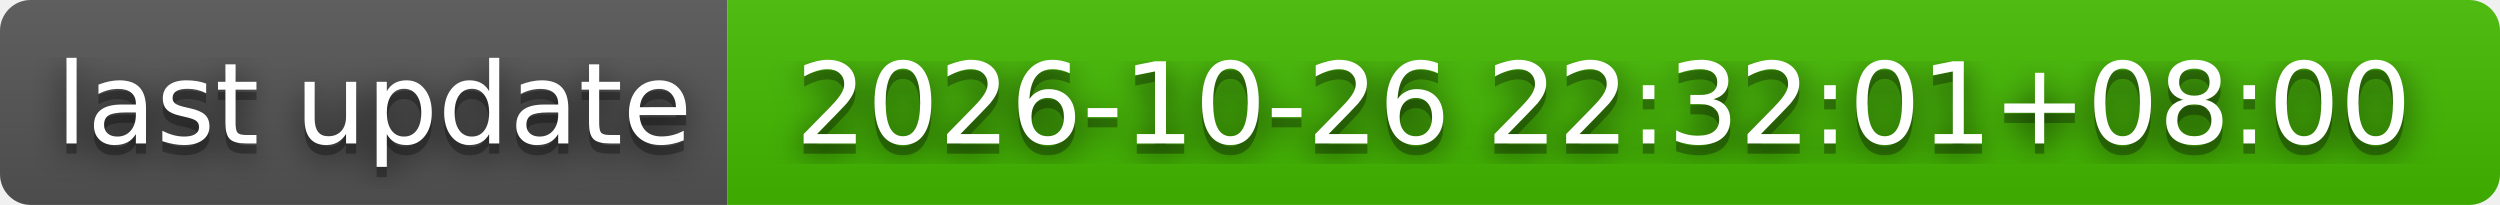
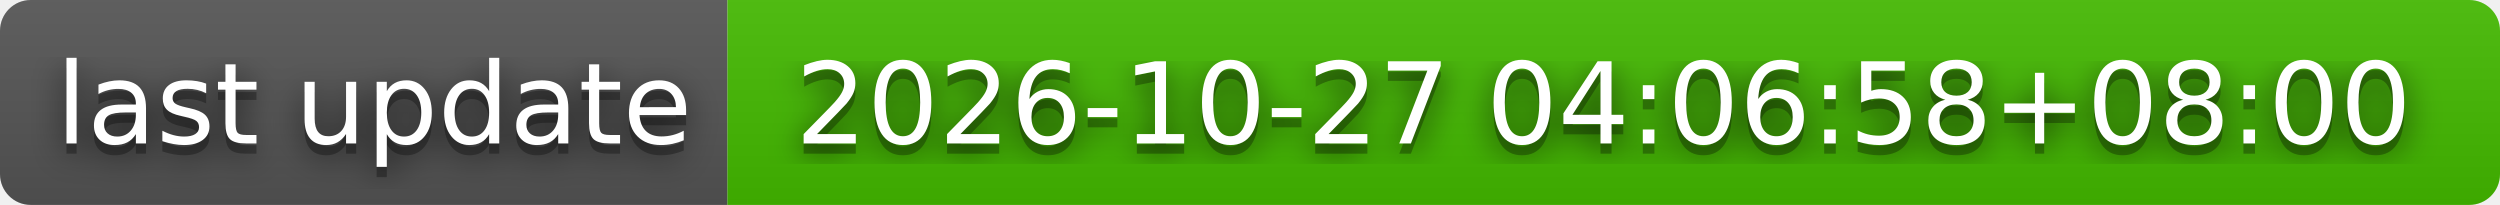
- <svg xmlns="http://www.w3.org/2000/svg" width="244" height="20" role="img" aria-label="last update: 2026-10-26 22:32:01+08:00">
+ <svg xmlns="http://www.w3.org/2000/svg" width="244" height="20" role="img" aria-label="last update: 2026-10-27 04:06:58+08:00">
  <filter id="blur">
    <feGaussianBlur stdDeviation="16" />
  </filter>
  <linearGradient id="s" x2="0" y2="100%">
    <stop offset="0" stop-color="#bbb" stop-opacity=".1" />
    <stop offset="1" stop-opacity=".1" />
  </linearGradient>
  <clipPath id="r">
    <rect width="244" height="20" rx="3" />
  </clipPath>
  <g clip-path="url(#r)">
    <rect width="71" height="20" fill="#555" />
    <rect x="71" width="173" height="20" fill="#4b0" />
    <rect width="244" height="20" fill="url(#s)" />
  </g>
  <g fill="#fff" text-anchor="middle" font-family="Verdana,Geneva,DejaVu Sans,sans-serif" text-rendering="geometricPrecision" font-size="110">
    <g transform="scale(.1)">
      <g aria-hidden="true" fill="#010101">
        <text x="365" y="150" fill-opacity=".8" filter="url(#blur)" textLength="610">last update</text>
        <text x="365" y="150" fill-opacity=".3" textLength="610">last update</text>
      </g>
      <text x="365" y="140" textLength="610">last update</text>
    </g>
    <g transform="scale(.1)">
      <g aria-hidden="true" fill="#010101">
-         <text x="1565" y="150" fill-opacity=".8" filter="url(#blur)" textLength="1630">2026-10-26 22:32:01+08:00</text>
-         <text x="1565" y="150" fill-opacity=".3" textLength="1630">2026-10-26 22:32:01+08:00</text>
+         <text x="1565" y="150" fill-opacity=".8" filter="url(#blur)" textLength="1630">2026-10-27 04:06:58+08:00</text>
+         <text x="1565" y="150" fill-opacity=".3" textLength="1630">2026-10-27 04:06:58+08:00</text>
      </g>
-       <text x="1565" y="140" textLength="1630">2026-10-26 22:32:01+08:00</text>
+       <text x="1565" y="140" textLength="1630">2026-10-27 04:06:58+08:00</text>
    </g>
  </g>
</svg>
